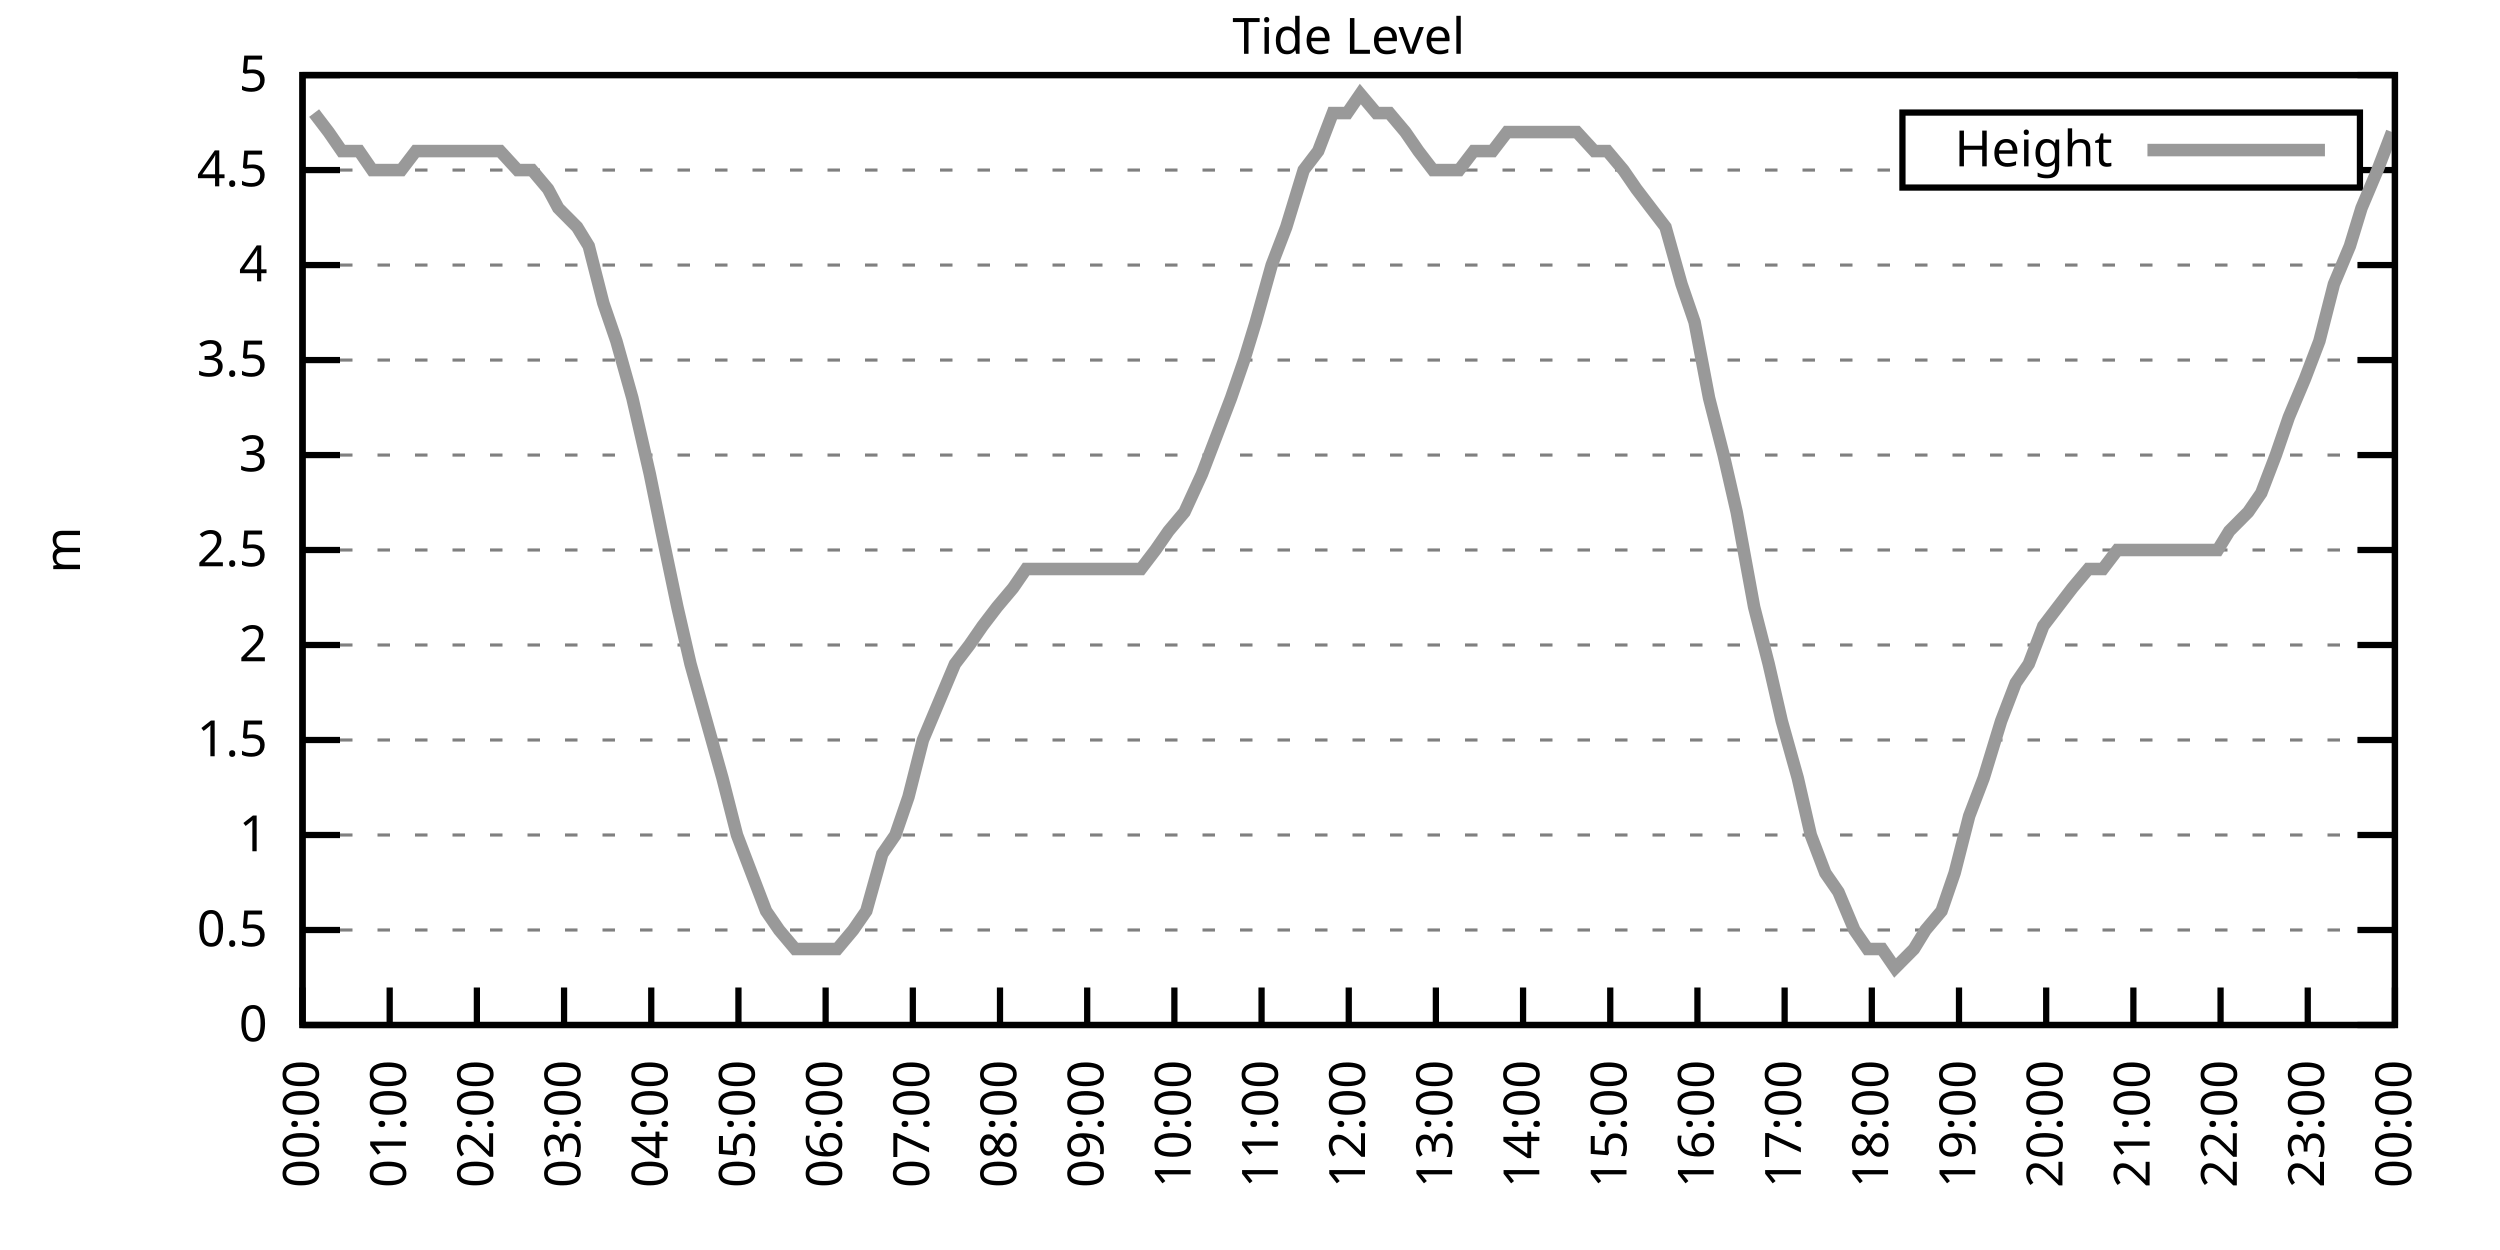
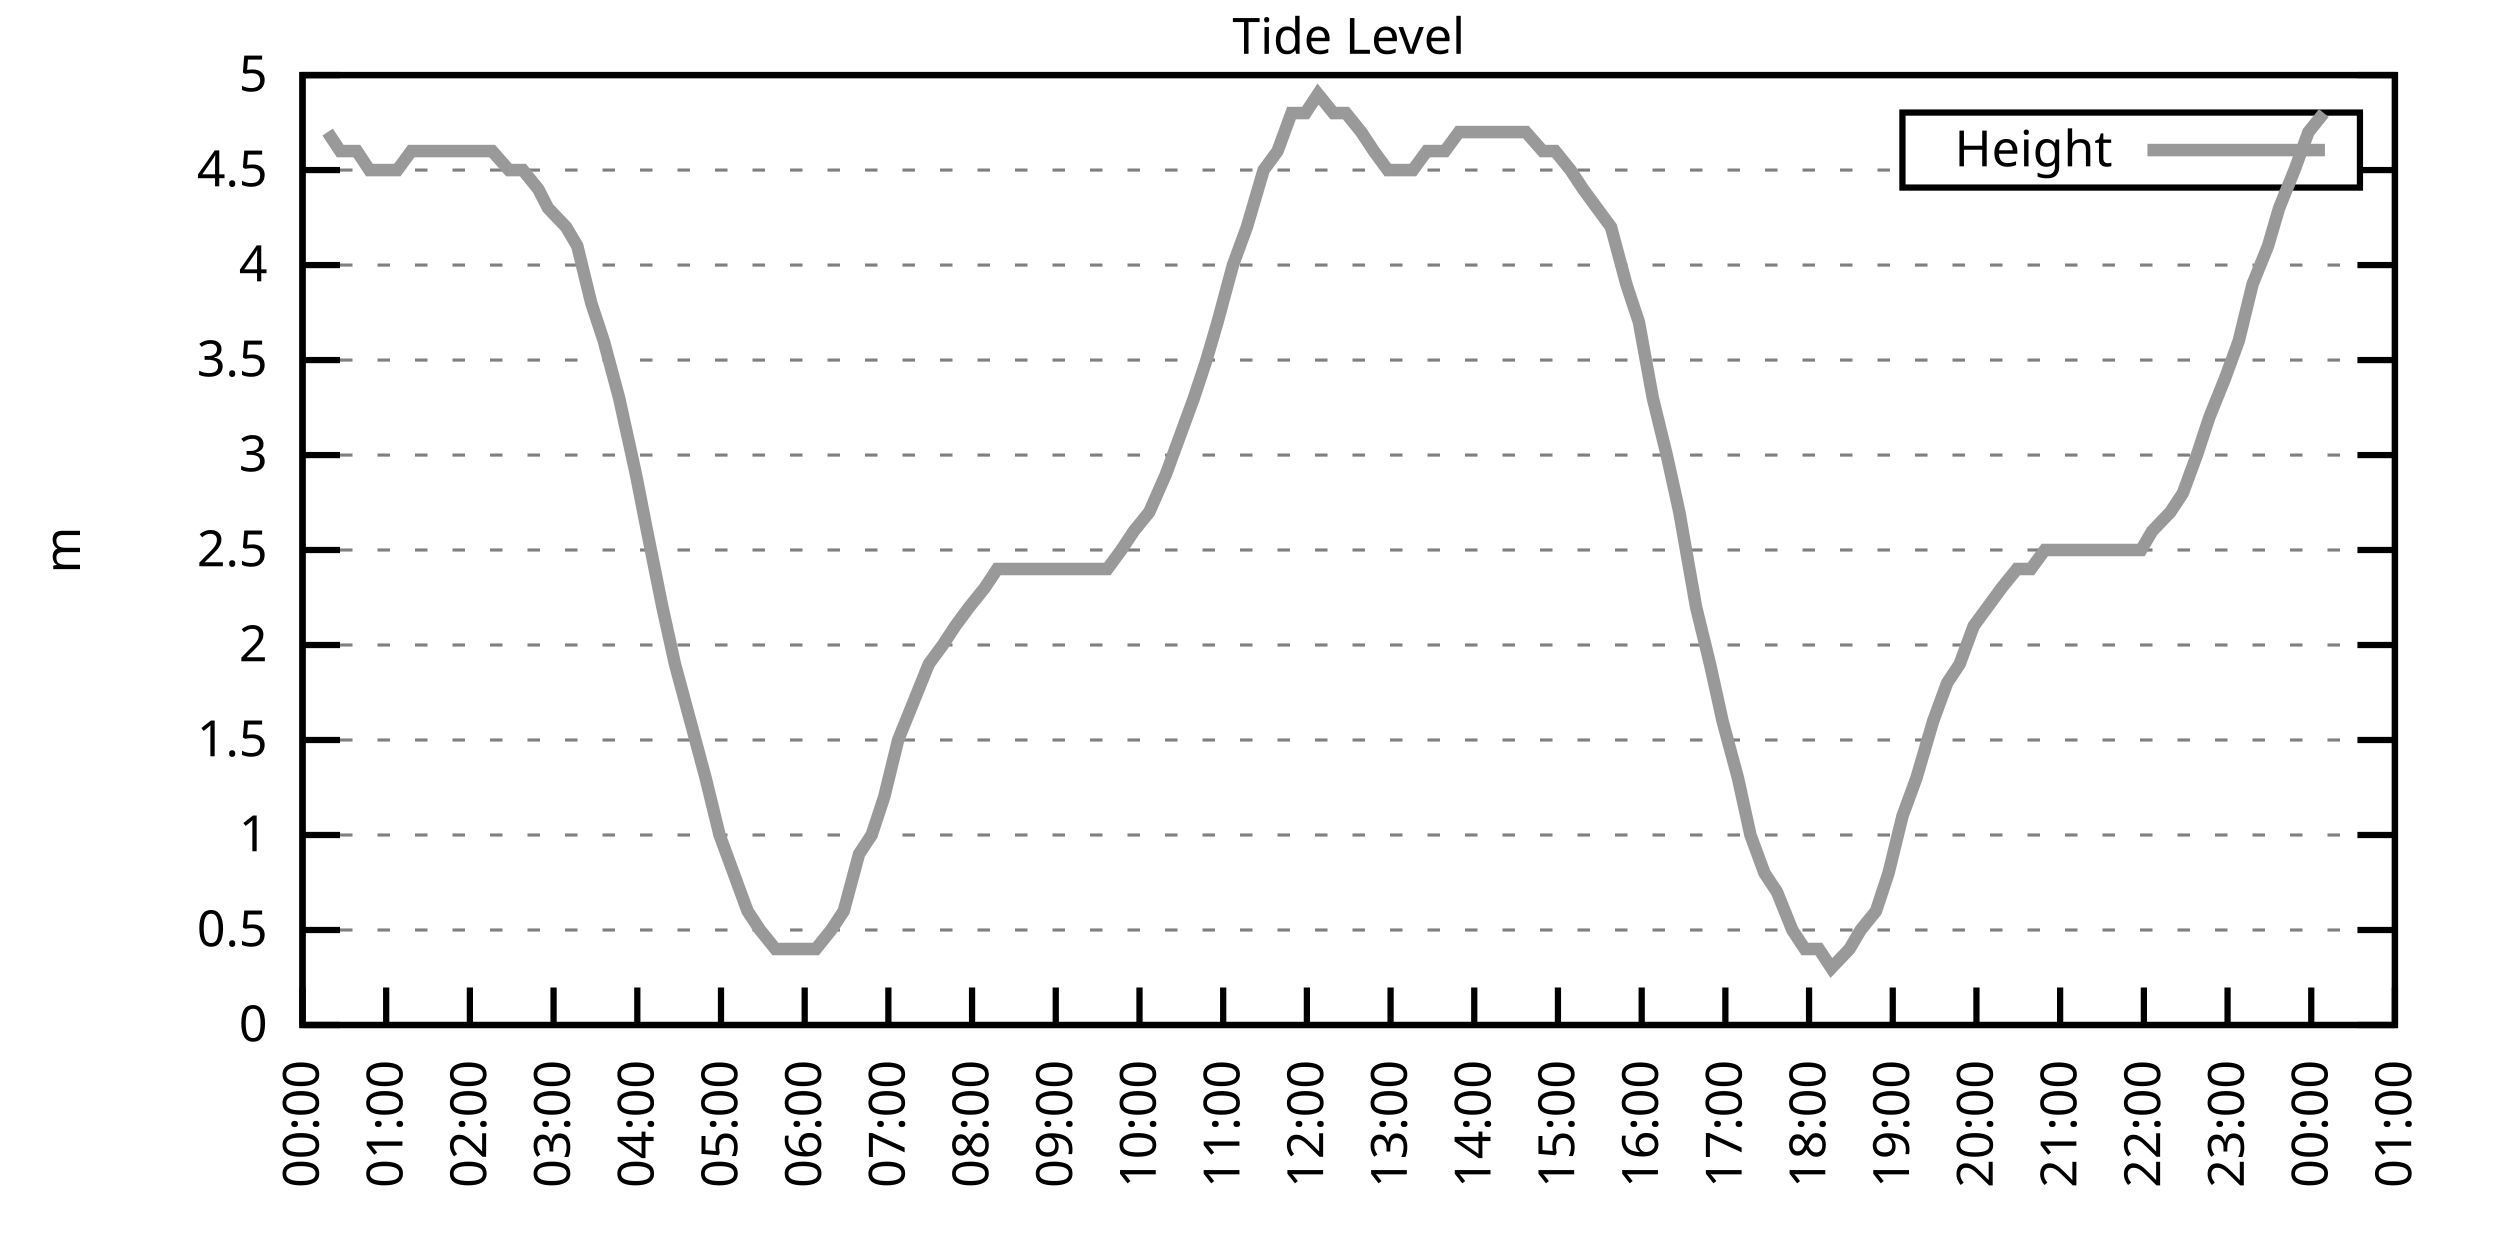
<svg xmlns="http://www.w3.org/2000/svg" xmlns:xlink="http://www.w3.org/1999/xlink" width="400" height="200" viewBox="0 0 400 200">
  <g id="gnuplot_canvas">
    <rect x="0" y="0" width="400" height="200" fill="none" />
    <defs>
      <circle id="gpDot" r="0.5" stroke-width="0.5" stroke="currentColor" />
      <path id="gpPt0" stroke-width="0.333" stroke="currentColor" d="M-1,0 h2 M0,-1 v2" />
      <path id="gpPt1" stroke-width="0.333" stroke="currentColor" d="M-1,-1 L1,1 M1,-1 L-1,1" />
      <path id="gpPt2" stroke-width="0.333" stroke="currentColor" d="M-1,0 L1,0 M0,-1 L0,1 M-1,-1 L1,1 M-1,1 L1,-1" />
      <rect id="gpPt3" stroke-width="0.333" stroke="currentColor" x="-1" y="-1" width="2" height="2" />
      <rect id="gpPt4" stroke-width="0.333" stroke="currentColor" fill="currentColor" x="-1" y="-1" width="2" height="2" />
      <circle id="gpPt5" stroke-width="0.333" stroke="currentColor" cx="0" cy="0" r="1" />
      <use xlink:href="#gpPt5" id="gpPt6" fill="currentColor" stroke="none" />
      <path id="gpPt7" stroke-width="0.333" stroke="currentColor" d="M0,-1.33 L-1.33,0.67 L1.33,0.67 z" />
      <use xlink:href="#gpPt7" id="gpPt8" fill="currentColor" stroke="none" />
      <use xlink:href="#gpPt7" id="gpPt9" stroke="currentColor" transform="rotate(180)" />
      <use xlink:href="#gpPt9" id="gpPt10" fill="currentColor" stroke="none" />
      <use xlink:href="#gpPt3" id="gpPt11" stroke="currentColor" transform="rotate(45)" />
      <use xlink:href="#gpPt11" id="gpPt12" fill="currentColor" stroke="none" />
      <path id="gpPt13" stroke-width="0.333" stroke="currentColor" d="M0,1.330 L1.265,0.411 L0.782,-1.067 L-0.782,-1.076 L-1.265,0.411 z" />
      <use xlink:href="#gpPt13" id="gpPt14" fill="currentColor" stroke="none" />
      <filter id="textbox" filterUnits="objectBoundingBox" x="0" y="0" height="1" width="1">
        <feFlood flood-color="white" flood-opacity="1" result="bgnd" />
        <feComposite in="SourceGraphic" in2="bgnd" operator="atop" />
      </filter>
      <filter id="greybox" filterUnits="objectBoundingBox" x="0" y="0" height="1" width="1">
        <feFlood flood-color="lightgrey" flood-opacity="1" result="grey" />
        <feComposite in="SourceGraphic" in2="grey" operator="atop" />
      </filter>
    </defs>
    <g fill="none" color="white" stroke="currentColor" stroke-width="1.00" stroke-linecap="butt" stroke-linejoin="miter">
</g>
    <g fill="none" color="black" stroke="currentColor" stroke-width="1.00" stroke-linecap="butt" stroke-linejoin="miter">
      <g stroke="none" shape-rendering="crispEdges">
        <polygon fill="rgb(255, 255, 255)" points="48.40,164.00 383.18,164.00 383.18,12.02 48.40,12.02 " />
      </g>
    </g>
    <g fill="none" color="black" stroke="currentColor" stroke-width="1.00" stroke-linecap="butt" stroke-linejoin="miter">
</g>
    <g fill="none" color="black" stroke="black" stroke-width="0.50" stroke-linecap="butt" stroke-linejoin="miter">
</g>
    <g fill="none" color="gray" stroke="currentColor" stroke-width="0.50" stroke-linecap="butt" stroke-linejoin="miter">
      <path stroke="gray" stroke-dasharray="2,4" class="gridline" d="M48.40,164.00 L383.19,164.00  " />
    </g>
    <g fill="none" color="gray" stroke="gray" stroke-width="1.00" stroke-linecap="butt" stroke-linejoin="miter">
</g>
    <g fill="none" color="black" stroke="currentColor" stroke-width="1.00" stroke-linecap="butt" stroke-linejoin="miter">
      <path stroke="black" d="M48.40,164.00 L54.40,164.00 M383.19,164.00 L377.19,164.00  " />
      <g transform="translate(42.80,166.60)" stroke="none" fill="black" font-family="Sans" font-size="8.00" text-anchor="end">
        <text>
          <tspan font-family="Sans"> 0</tspan>
        </text>
      </g>
    </g>
    <g fill="none" color="black" stroke="currentColor" stroke-width="1.00" stroke-linecap="butt" stroke-linejoin="miter">
</g>
    <g fill="none" color="black" stroke="black" stroke-width="0.50" stroke-linecap="butt" stroke-linejoin="miter">
</g>
    <g fill="none" color="gray" stroke="currentColor" stroke-width="0.50" stroke-linecap="butt" stroke-linejoin="miter">
      <path stroke="gray" stroke-dasharray="2,4" class="gridline" d="M48.40,148.80 L383.19,148.80  " />
    </g>
    <g fill="none" color="gray" stroke="gray" stroke-width="1.00" stroke-linecap="butt" stroke-linejoin="miter">
</g>
    <g fill="none" color="black" stroke="currentColor" stroke-width="1.00" stroke-linecap="butt" stroke-linejoin="miter">
      <path stroke="black" d="M48.40,148.80 L54.40,148.80 M383.19,148.80 L377.19,148.80  " />
      <g transform="translate(42.80,151.40)" stroke="none" fill="black" font-family="Sans" font-size="8.00" text-anchor="end">
        <text>
          <tspan font-family="Sans"> 0.5</tspan>
        </text>
      </g>
    </g>
    <g fill="none" color="black" stroke="currentColor" stroke-width="1.00" stroke-linecap="butt" stroke-linejoin="miter">
</g>
    <g fill="none" color="black" stroke="black" stroke-width="0.50" stroke-linecap="butt" stroke-linejoin="miter">
</g>
    <g fill="none" color="gray" stroke="currentColor" stroke-width="0.50" stroke-linecap="butt" stroke-linejoin="miter">
      <path stroke="gray" stroke-dasharray="2,4" class="gridline" d="M48.40,133.60 L383.19,133.60  " />
    </g>
    <g fill="none" color="gray" stroke="gray" stroke-width="1.00" stroke-linecap="butt" stroke-linejoin="miter">
</g>
    <g fill="none" color="black" stroke="currentColor" stroke-width="1.00" stroke-linecap="butt" stroke-linejoin="miter">
      <path stroke="black" d="M48.40,133.60 L54.40,133.60 M383.19,133.60 L377.19,133.60  " />
      <g transform="translate(42.80,136.20)" stroke="none" fill="black" font-family="Sans" font-size="8.00" text-anchor="end">
        <text>
          <tspan font-family="Sans"> 1</tspan>
        </text>
      </g>
    </g>
    <g fill="none" color="black" stroke="currentColor" stroke-width="1.00" stroke-linecap="butt" stroke-linejoin="miter">
</g>
    <g fill="none" color="black" stroke="black" stroke-width="0.50" stroke-linecap="butt" stroke-linejoin="miter">
</g>
    <g fill="none" color="gray" stroke="currentColor" stroke-width="0.50" stroke-linecap="butt" stroke-linejoin="miter">
      <path stroke="gray" stroke-dasharray="2,4" class="gridline" d="M48.40,118.40 L383.19,118.40  " />
    </g>
    <g fill="none" color="gray" stroke="gray" stroke-width="1.00" stroke-linecap="butt" stroke-linejoin="miter">
</g>
    <g fill="none" color="black" stroke="currentColor" stroke-width="1.00" stroke-linecap="butt" stroke-linejoin="miter">
      <path stroke="black" d="M48.40,118.40 L54.40,118.40 M383.19,118.40 L377.19,118.40  " />
      <g transform="translate(42.80,121.00)" stroke="none" fill="black" font-family="Sans" font-size="8.00" text-anchor="end">
        <text>
          <tspan font-family="Sans"> 1.5</tspan>
        </text>
      </g>
    </g>
    <g fill="none" color="black" stroke="currentColor" stroke-width="1.00" stroke-linecap="butt" stroke-linejoin="miter">
</g>
    <g fill="none" color="black" stroke="black" stroke-width="0.50" stroke-linecap="butt" stroke-linejoin="miter">
</g>
    <g fill="none" color="gray" stroke="currentColor" stroke-width="0.50" stroke-linecap="butt" stroke-linejoin="miter">
      <path stroke="gray" stroke-dasharray="2,4" class="gridline" d="M48.40,103.20 L383.19,103.20  " />
    </g>
    <g fill="none" color="gray" stroke="gray" stroke-width="1.00" stroke-linecap="butt" stroke-linejoin="miter">
</g>
    <g fill="none" color="black" stroke="currentColor" stroke-width="1.00" stroke-linecap="butt" stroke-linejoin="miter">
      <path stroke="black" d="M48.40,103.20 L54.40,103.20 M383.19,103.20 L377.19,103.20  " />
      <g transform="translate(42.80,105.80)" stroke="none" fill="black" font-family="Sans" font-size="8.00" text-anchor="end">
        <text>
          <tspan font-family="Sans"> 2</tspan>
        </text>
      </g>
    </g>
    <g fill="none" color="black" stroke="currentColor" stroke-width="1.00" stroke-linecap="butt" stroke-linejoin="miter">
</g>
    <g fill="none" color="black" stroke="black" stroke-width="0.50" stroke-linecap="butt" stroke-linejoin="miter">
</g>
    <g fill="none" color="gray" stroke="currentColor" stroke-width="0.50" stroke-linecap="butt" stroke-linejoin="miter">
      <path stroke="gray" stroke-dasharray="2,4" class="gridline" d="M48.40,88.00 L383.19,88.00  " />
    </g>
    <g fill="none" color="gray" stroke="gray" stroke-width="1.00" stroke-linecap="butt" stroke-linejoin="miter">
</g>
    <g fill="none" color="black" stroke="currentColor" stroke-width="1.00" stroke-linecap="butt" stroke-linejoin="miter">
      <path stroke="black" d="M48.40,88.00 L54.40,88.00 M383.19,88.00 L377.19,88.00  " />
      <g transform="translate(42.80,90.60)" stroke="none" fill="black" font-family="Sans" font-size="8.00" text-anchor="end">
        <text>
          <tspan font-family="Sans"> 2.5</tspan>
        </text>
      </g>
    </g>
    <g fill="none" color="black" stroke="currentColor" stroke-width="1.00" stroke-linecap="butt" stroke-linejoin="miter">
</g>
    <g fill="none" color="black" stroke="black" stroke-width="0.50" stroke-linecap="butt" stroke-linejoin="miter">
</g>
    <g fill="none" color="gray" stroke="currentColor" stroke-width="0.50" stroke-linecap="butt" stroke-linejoin="miter">
      <path stroke="gray" stroke-dasharray="2,4" class="gridline" d="M48.40,72.81 L383.19,72.81  " />
    </g>
    <g fill="none" color="gray" stroke="gray" stroke-width="1.00" stroke-linecap="butt" stroke-linejoin="miter">
</g>
    <g fill="none" color="black" stroke="currentColor" stroke-width="1.00" stroke-linecap="butt" stroke-linejoin="miter">
      <path stroke="black" d="M48.40,72.81 L54.40,72.81 M383.19,72.81 L377.19,72.81  " />
      <g transform="translate(42.80,75.41)" stroke="none" fill="black" font-family="Sans" font-size="8.00" text-anchor="end">
        <text>
          <tspan font-family="Sans"> 3</tspan>
        </text>
      </g>
    </g>
    <g fill="none" color="black" stroke="currentColor" stroke-width="1.00" stroke-linecap="butt" stroke-linejoin="miter">
</g>
    <g fill="none" color="black" stroke="black" stroke-width="0.50" stroke-linecap="butt" stroke-linejoin="miter">
</g>
    <g fill="none" color="gray" stroke="currentColor" stroke-width="0.50" stroke-linecap="butt" stroke-linejoin="miter">
      <path stroke="gray" stroke-dasharray="2,4" class="gridline" d="M48.40,57.61 L383.19,57.61  " />
    </g>
    <g fill="none" color="gray" stroke="gray" stroke-width="1.00" stroke-linecap="butt" stroke-linejoin="miter">
</g>
    <g fill="none" color="black" stroke="currentColor" stroke-width="1.00" stroke-linecap="butt" stroke-linejoin="miter">
      <path stroke="black" d="M48.40,57.61 L54.40,57.61 M383.19,57.61 L377.19,57.61  " />
      <g transform="translate(42.80,60.21)" stroke="none" fill="black" font-family="Sans" font-size="8.00" text-anchor="end">
        <text>
          <tspan font-family="Sans"> 3.5</tspan>
        </text>
      </g>
    </g>
    <g fill="none" color="black" stroke="currentColor" stroke-width="1.00" stroke-linecap="butt" stroke-linejoin="miter">
</g>
    <g fill="none" color="black" stroke="black" stroke-width="0.50" stroke-linecap="butt" stroke-linejoin="miter">
</g>
    <g fill="none" color="gray" stroke="currentColor" stroke-width="0.50" stroke-linecap="butt" stroke-linejoin="miter">
      <path stroke="gray" stroke-dasharray="2,4" class="gridline" d="M48.40,42.41 L383.19,42.41  " />
    </g>
    <g fill="none" color="gray" stroke="gray" stroke-width="1.00" stroke-linecap="butt" stroke-linejoin="miter">
</g>
    <g fill="none" color="black" stroke="currentColor" stroke-width="1.00" stroke-linecap="butt" stroke-linejoin="miter">
      <path stroke="black" d="M48.40,42.41 L54.40,42.41 M383.19,42.41 L377.19,42.41  " />
      <g transform="translate(42.80,45.01)" stroke="none" fill="black" font-family="Sans" font-size="8.00" text-anchor="end">
        <text>
          <tspan font-family="Sans"> 4</tspan>
        </text>
      </g>
    </g>
    <g fill="none" color="black" stroke="currentColor" stroke-width="1.00" stroke-linecap="butt" stroke-linejoin="miter">
</g>
    <g fill="none" color="black" stroke="black" stroke-width="0.50" stroke-linecap="butt" stroke-linejoin="miter">
</g>
    <g fill="none" color="gray" stroke="currentColor" stroke-width="0.50" stroke-linecap="butt" stroke-linejoin="miter">
      <path stroke="gray" stroke-dasharray="2,4" class="gridline" d="M48.40,27.21 L304.39,27.21 M377.59,27.21 L383.19,27.21  " />
    </g>
    <g fill="none" color="gray" stroke="gray" stroke-width="1.00" stroke-linecap="butt" stroke-linejoin="miter">
</g>
    <g fill="none" color="black" stroke="currentColor" stroke-width="1.00" stroke-linecap="butt" stroke-linejoin="miter">
      <path stroke="black" d="M48.40,27.21 L54.40,27.21 M383.19,27.21 L377.19,27.21  " />
      <g transform="translate(42.80,29.81)" stroke="none" fill="black" font-family="Sans" font-size="8.00" text-anchor="end">
        <text>
          <tspan font-family="Sans"> 4.5</tspan>
        </text>
      </g>
    </g>
    <g fill="none" color="black" stroke="currentColor" stroke-width="1.00" stroke-linecap="butt" stroke-linejoin="miter">
</g>
    <g fill="none" color="black" stroke="black" stroke-width="0.50" stroke-linecap="butt" stroke-linejoin="miter">
</g>
    <g fill="none" color="gray" stroke="currentColor" stroke-width="0.50" stroke-linecap="butt" stroke-linejoin="miter">
      <path stroke="gray" stroke-dasharray="2,4" class="gridline" d="M48.40,12.01 L383.19,12.01  " />
    </g>
    <g fill="none" color="gray" stroke="gray" stroke-width="1.00" stroke-linecap="butt" stroke-linejoin="miter">
</g>
    <g fill="none" color="black" stroke="currentColor" stroke-width="1.00" stroke-linecap="butt" stroke-linejoin="miter">
      <path stroke="black" d="M48.40,12.01 L54.40,12.01 M383.19,12.01 L377.19,12.01  " />
      <g transform="translate(42.80,14.61)" stroke="none" fill="black" font-family="Sans" font-size="8.00" text-anchor="end">
        <text>
          <tspan font-family="Sans"> 5</tspan>
        </text>
      </g>
    </g>
    <g fill="none" color="black" stroke="currentColor" stroke-width="1.00" stroke-linecap="butt" stroke-linejoin="miter">
      <path stroke="black" d="M48.40,164.00 L48.40,158.00  " />
      <g transform="translate(51.00,169.60) rotate(270.00)" stroke="none" fill="black" font-family="Sans" font-size="8.00" text-anchor="end">
        <text>
          <tspan font-family="Sans">00:00</tspan>
        </text>
      </g>
    </g>
    <g fill="none" color="black" stroke="currentColor" stroke-width="1.00" stroke-linecap="butt" stroke-linejoin="miter">
-       <path stroke="black" d="M62.35,164.00 L62.35,158.00  " />
-       <g transform="translate(64.95,169.60) rotate(270.00)" stroke="none" fill="black" font-family="Sans" font-size="8.00" text-anchor="end">
+       <path stroke="black" d="M61.79,164.00 L61.79,158.00  " />
+       <g transform="translate(64.39,169.60) rotate(270.00)" stroke="none" fill="black" font-family="Sans" font-size="8.00" text-anchor="end">
        <text>
          <tspan font-family="Sans">01:00</tspan>
        </text>
      </g>
    </g>
    <g fill="none" color="black" stroke="currentColor" stroke-width="1.00" stroke-linecap="butt" stroke-linejoin="miter">
-       <path stroke="black" d="M76.30,164.00 L76.30,158.00  " />
-       <g transform="translate(78.90,169.60) rotate(270.00)" stroke="none" fill="black" font-family="Sans" font-size="8.00" text-anchor="end">
+       <path stroke="black" d="M75.18,164.00 L75.18,158.00  " />
+       <g transform="translate(77.78,169.60) rotate(270.00)" stroke="none" fill="black" font-family="Sans" font-size="8.00" text-anchor="end">
        <text>
          <tspan font-family="Sans">02:00</tspan>
        </text>
      </g>
    </g>
    <g fill="none" color="black" stroke="currentColor" stroke-width="1.00" stroke-linecap="butt" stroke-linejoin="miter">
-       <path stroke="black" d="M90.25,164.00 L90.25,158.00  " />
-       <g transform="translate(92.85,169.60) rotate(270.00)" stroke="none" fill="black" font-family="Sans" font-size="8.00" text-anchor="end">
+       <path stroke="black" d="M88.57,164.00 L88.57,158.00  " />
+       <g transform="translate(91.17,169.60) rotate(270.00)" stroke="none" fill="black" font-family="Sans" font-size="8.00" text-anchor="end">
        <text>
          <tspan font-family="Sans">03:00</tspan>
        </text>
      </g>
    </g>
    <g fill="none" color="black" stroke="currentColor" stroke-width="1.00" stroke-linecap="butt" stroke-linejoin="miter">
-       <path stroke="black" d="M104.20,164.00 L104.20,158.00  " />
-       <g transform="translate(106.80,169.60) rotate(270.00)" stroke="none" fill="black" font-family="Sans" font-size="8.00" text-anchor="end">
+       <path stroke="black" d="M101.97,164.00 L101.97,158.00  " />
+       <g transform="translate(104.57,169.60) rotate(270.00)" stroke="none" fill="black" font-family="Sans" font-size="8.00" text-anchor="end">
        <text>
          <tspan font-family="Sans">04:00</tspan>
        </text>
      </g>
    </g>
    <g fill="none" color="black" stroke="currentColor" stroke-width="1.00" stroke-linecap="butt" stroke-linejoin="miter">
-       <path stroke="black" d="M118.15,164.00 L118.15,158.00  " />
-       <g transform="translate(120.75,169.60) rotate(270.00)" stroke="none" fill="black" font-family="Sans" font-size="8.00" text-anchor="end">
+       <path stroke="black" d="M115.36,164.00 L115.36,158.00  " />
+       <g transform="translate(117.96,169.60) rotate(270.00)" stroke="none" fill="black" font-family="Sans" font-size="8.00" text-anchor="end">
        <text>
          <tspan font-family="Sans">05:00</tspan>
        </text>
      </g>
    </g>
    <g fill="none" color="black" stroke="currentColor" stroke-width="1.00" stroke-linecap="butt" stroke-linejoin="miter">
-       <path stroke="black" d="M132.10,164.00 L132.10,158.00  " />
-       <g transform="translate(134.70,169.60) rotate(270.00)" stroke="none" fill="black" font-family="Sans" font-size="8.00" text-anchor="end">
+       <path stroke="black" d="M128.75,164.00 L128.75,158.00  " />
+       <g transform="translate(131.35,169.60) rotate(270.00)" stroke="none" fill="black" font-family="Sans" font-size="8.00" text-anchor="end">
        <text>
          <tspan font-family="Sans">06:00</tspan>
        </text>
      </g>
    </g>
    <g fill="none" color="black" stroke="currentColor" stroke-width="1.00" stroke-linecap="butt" stroke-linejoin="miter">
-       <path stroke="black" d="M146.05,164.00 L146.05,158.00  " />
-       <g transform="translate(148.65,169.60) rotate(270.00)" stroke="none" fill="black" font-family="Sans" font-size="8.00" text-anchor="end">
+       <path stroke="black" d="M142.14,164.00 L142.14,158.00  " />
+       <g transform="translate(144.74,169.60) rotate(270.00)" stroke="none" fill="black" font-family="Sans" font-size="8.00" text-anchor="end">
        <text>
          <tspan font-family="Sans">07:00</tspan>
        </text>
      </g>
    </g>
    <g fill="none" color="black" stroke="currentColor" stroke-width="1.00" stroke-linecap="butt" stroke-linejoin="miter">
-       <path stroke="black" d="M160.00,164.00 L160.00,158.00  " />
-       <g transform="translate(162.60,169.60) rotate(270.00)" stroke="none" fill="black" font-family="Sans" font-size="8.00" text-anchor="end">
+       <path stroke="black" d="M155.53,164.00 L155.53,158.00  " />
+       <g transform="translate(158.13,169.60) rotate(270.00)" stroke="none" fill="black" font-family="Sans" font-size="8.00" text-anchor="end">
        <text>
          <tspan font-family="Sans">08:00</tspan>
        </text>
      </g>
    </g>
    <g fill="none" color="black" stroke="currentColor" stroke-width="1.00" stroke-linecap="butt" stroke-linejoin="miter">
-       <path stroke="black" d="M173.95,164.00 L173.95,158.00  " />
-       <g transform="translate(176.55,169.60) rotate(270.00)" stroke="none" fill="black" font-family="Sans" font-size="8.00" text-anchor="end">
+       <path stroke="black" d="M168.92,164.00 L168.92,158.00  " />
+       <g transform="translate(171.52,169.60) rotate(270.00)" stroke="none" fill="black" font-family="Sans" font-size="8.00" text-anchor="end">
        <text>
          <tspan font-family="Sans">09:00</tspan>
        </text>
      </g>
    </g>
    <g fill="none" color="black" stroke="currentColor" stroke-width="1.00" stroke-linecap="butt" stroke-linejoin="miter">
-       <path stroke="black" d="M187.90,164.00 L187.90,158.00  " />
-       <g transform="translate(190.50,169.60) rotate(270.00)" stroke="none" fill="black" font-family="Sans" font-size="8.00" text-anchor="end">
+       <path stroke="black" d="M182.32,164.00 L182.32,158.00  " />
+       <g transform="translate(184.92,169.60) rotate(270.00)" stroke="none" fill="black" font-family="Sans" font-size="8.00" text-anchor="end">
        <text>
          <tspan font-family="Sans">10:00</tspan>
        </text>
      </g>
    </g>
    <g fill="none" color="black" stroke="currentColor" stroke-width="1.00" stroke-linecap="butt" stroke-linejoin="miter">
-       <path stroke="black" d="M201.85,164.00 L201.85,158.00  " />
-       <g transform="translate(204.45,169.60) rotate(270.00)" stroke="none" fill="black" font-family="Sans" font-size="8.00" text-anchor="end">
+       <path stroke="black" d="M195.71,164.00 L195.71,158.00  " />
+       <g transform="translate(198.31,169.60) rotate(270.00)" stroke="none" fill="black" font-family="Sans" font-size="8.00" text-anchor="end">
        <text>
          <tspan font-family="Sans">11:00</tspan>
        </text>
      </g>
    </g>
    <g fill="none" color="black" stroke="currentColor" stroke-width="1.00" stroke-linecap="butt" stroke-linejoin="miter">
-       <path stroke="black" d="M215.80,164.00 L215.80,158.00  " />
-       <g transform="translate(218.40,169.60) rotate(270.00)" stroke="none" fill="black" font-family="Sans" font-size="8.00" text-anchor="end">
+       <path stroke="black" d="M209.10,164.00 L209.10,158.00  " />
+       <g transform="translate(211.70,169.60) rotate(270.00)" stroke="none" fill="black" font-family="Sans" font-size="8.00" text-anchor="end">
        <text>
          <tspan font-family="Sans">12:00</tspan>
        </text>
      </g>
    </g>
    <g fill="none" color="black" stroke="currentColor" stroke-width="1.00" stroke-linecap="butt" stroke-linejoin="miter">
-       <path stroke="black" d="M229.74,164.00 L229.74,158.00  " />
-       <g transform="translate(232.34,169.60) rotate(270.00)" stroke="none" fill="black" font-family="Sans" font-size="8.00" text-anchor="end">
+       <path stroke="black" d="M222.49,164.00 L222.49,158.00  " />
+       <g transform="translate(225.09,169.60) rotate(270.00)" stroke="none" fill="black" font-family="Sans" font-size="8.00" text-anchor="end">
        <text>
          <tspan font-family="Sans">13:00</tspan>
        </text>
      </g>
    </g>
    <g fill="none" color="black" stroke="currentColor" stroke-width="1.00" stroke-linecap="butt" stroke-linejoin="miter">
-       <path stroke="black" d="M243.69,164.00 L243.69,158.00  " />
-       <g transform="translate(246.29,169.60) rotate(270.00)" stroke="none" fill="black" font-family="Sans" font-size="8.00" text-anchor="end">
+       <path stroke="black" d="M235.88,164.00 L235.88,158.00  " />
+       <g transform="translate(238.48,169.60) rotate(270.00)" stroke="none" fill="black" font-family="Sans" font-size="8.00" text-anchor="end">
        <text>
          <tspan font-family="Sans">14:00</tspan>
        </text>
      </g>
    </g>
    <g fill="none" color="black" stroke="currentColor" stroke-width="1.00" stroke-linecap="butt" stroke-linejoin="miter">
-       <path stroke="black" d="M257.64,164.00 L257.64,158.00  " />
-       <g transform="translate(260.24,169.60) rotate(270.00)" stroke="none" fill="black" font-family="Sans" font-size="8.00" text-anchor="end">
+       <path stroke="black" d="M249.27,164.00 L249.27,158.00  " />
+       <g transform="translate(251.87,169.60) rotate(270.00)" stroke="none" fill="black" font-family="Sans" font-size="8.00" text-anchor="end">
        <text>
          <tspan font-family="Sans">15:00</tspan>
        </text>
      </g>
    </g>
    <g fill="none" color="black" stroke="currentColor" stroke-width="1.00" stroke-linecap="butt" stroke-linejoin="miter">
-       <path stroke="black" d="M271.59,164.00 L271.59,158.00  " />
-       <g transform="translate(274.19,169.60) rotate(270.00)" stroke="none" fill="black" font-family="Sans" font-size="8.00" text-anchor="end">
+       <path stroke="black" d="M262.67,164.00 L262.67,158.00  " />
+       <g transform="translate(265.27,169.60) rotate(270.00)" stroke="none" fill="black" font-family="Sans" font-size="8.00" text-anchor="end">
        <text>
          <tspan font-family="Sans">16:00</tspan>
        </text>
      </g>
    </g>
    <g fill="none" color="black" stroke="currentColor" stroke-width="1.00" stroke-linecap="butt" stroke-linejoin="miter">
-       <path stroke="black" d="M285.54,164.00 L285.54,158.00  " />
-       <g transform="translate(288.14,169.60) rotate(270.00)" stroke="none" fill="black" font-family="Sans" font-size="8.00" text-anchor="end">
+       <path stroke="black" d="M276.06,164.00 L276.06,158.00  " />
+       <g transform="translate(278.66,169.60) rotate(270.00)" stroke="none" fill="black" font-family="Sans" font-size="8.00" text-anchor="end">
        <text>
          <tspan font-family="Sans">17:00</tspan>
        </text>
      </g>
    </g>
    <g fill="none" color="black" stroke="currentColor" stroke-width="1.00" stroke-linecap="butt" stroke-linejoin="miter">
-       <path stroke="black" d="M299.49,164.00 L299.49,158.00  " />
-       <g transform="translate(302.09,169.60) rotate(270.00)" stroke="none" fill="black" font-family="Sans" font-size="8.00" text-anchor="end">
+       <path stroke="black" d="M289.45,164.00 L289.45,158.00  " />
+       <g transform="translate(292.05,169.60) rotate(270.00)" stroke="none" fill="black" font-family="Sans" font-size="8.00" text-anchor="end">
        <text>
          <tspan font-family="Sans">18:00</tspan>
        </text>
      </g>
    </g>
    <g fill="none" color="black" stroke="currentColor" stroke-width="1.00" stroke-linecap="butt" stroke-linejoin="miter">
-       <path stroke="black" d="M313.44,164.00 L313.44,158.00  " />
-       <g transform="translate(316.04,169.60) rotate(270.00)" stroke="none" fill="black" font-family="Sans" font-size="8.00" text-anchor="end">
+       <path stroke="black" d="M302.84,164.00 L302.84,158.00  " />
+       <g transform="translate(305.44,169.60) rotate(270.00)" stroke="none" fill="black" font-family="Sans" font-size="8.00" text-anchor="end">
        <text>
          <tspan font-family="Sans">19:00</tspan>
        </text>
      </g>
    </g>
    <g fill="none" color="black" stroke="currentColor" stroke-width="1.00" stroke-linecap="butt" stroke-linejoin="miter">
-       <path stroke="black" d="M327.39,164.00 L327.39,158.00  " />
-       <g transform="translate(329.99,169.60) rotate(270.00)" stroke="none" fill="black" font-family="Sans" font-size="8.00" text-anchor="end">
+       <path stroke="black" d="M316.23,164.00 L316.23,158.00  " />
+       <g transform="translate(318.83,169.60) rotate(270.00)" stroke="none" fill="black" font-family="Sans" font-size="8.00" text-anchor="end">
        <text>
          <tspan font-family="Sans">20:00</tspan>
        </text>
      </g>
    </g>
    <g fill="none" color="black" stroke="currentColor" stroke-width="1.00" stroke-linecap="butt" stroke-linejoin="miter">
-       <path stroke="black" d="M341.34,164.00 L341.34,158.00  " />
-       <g transform="translate(343.94,169.60) rotate(270.00)" stroke="none" fill="black" font-family="Sans" font-size="8.00" text-anchor="end">
+       <path stroke="black" d="M329.62,164.00 L329.62,158.00  " />
+       <g transform="translate(332.22,169.60) rotate(270.00)" stroke="none" fill="black" font-family="Sans" font-size="8.00" text-anchor="end">
        <text>
          <tspan font-family="Sans">21:00</tspan>
        </text>
      </g>
    </g>
    <g fill="none" color="black" stroke="currentColor" stroke-width="1.00" stroke-linecap="butt" stroke-linejoin="miter">
-       <path stroke="black" d="M355.29,164.00 L355.29,158.00  " />
-       <g transform="translate(357.89,169.60) rotate(270.00)" stroke="none" fill="black" font-family="Sans" font-size="8.00" text-anchor="end">
+       <path stroke="black" d="M343.02,164.00 L343.02,158.00  " />
+       <g transform="translate(345.62,169.60) rotate(270.00)" stroke="none" fill="black" font-family="Sans" font-size="8.00" text-anchor="end">
        <text>
          <tspan font-family="Sans">22:00</tspan>
        </text>
      </g>
    </g>
    <g fill="none" color="black" stroke="currentColor" stroke-width="1.00" stroke-linecap="butt" stroke-linejoin="miter">
-       <path stroke="black" d="M369.24,164.00 L369.24,158.00  " />
-       <g transform="translate(371.84,169.60) rotate(270.00)" stroke="none" fill="black" font-family="Sans" font-size="8.00" text-anchor="end">
+       <path stroke="black" d="M356.41,164.00 L356.41,158.00  " />
+       <g transform="translate(359.01,169.60) rotate(270.00)" stroke="none" fill="black" font-family="Sans" font-size="8.00" text-anchor="end">
        <text>
          <tspan font-family="Sans">23:00</tspan>
+         </text>
+       </g>
+     </g>
+     <g fill="none" color="black" stroke="currentColor" stroke-width="1.00" stroke-linecap="butt" stroke-linejoin="miter">
+       <path stroke="black" d="M369.80,164.00 L369.80,158.00  " />
+       <g transform="translate(372.40,169.60) rotate(270.00)" stroke="none" fill="black" font-family="Sans" font-size="8.00" text-anchor="end">
+         <text>
+           <tspan font-family="Sans">00:00</tspan>
        </text>
      </g>
    </g>
    <g fill="none" color="black" stroke="currentColor" stroke-width="1.00" stroke-linecap="butt" stroke-linejoin="miter">
      <path stroke="black" d="M383.19,164.00 L383.19,158.00  " />
      <g transform="translate(385.79,169.60) rotate(270.00)" stroke="none" fill="black" font-family="Sans" font-size="8.00" text-anchor="end">
        <text>
-           <tspan font-family="Sans">00:00</tspan>
+           <tspan font-family="Sans">01:00</tspan>
        </text>
      </g>
    </g>
    <g fill="none" color="black" stroke="currentColor" stroke-width="1.00" stroke-linecap="butt" stroke-linejoin="miter">
</g>
    <g fill="none" color="black" stroke="currentColor" stroke-width="1.00" stroke-linecap="butt" stroke-linejoin="miter">
      <path stroke="black" d="M48.40,12.01 L48.40,164.00 L383.19,164.00 L383.19,12.01 L48.40,12.01 Z  " />
    </g>
    <g fill="none" color="black" stroke="currentColor" stroke-width="1.00" stroke-linecap="butt" stroke-linejoin="miter">
</g>
    <g fill="none" color="black" stroke="currentColor" stroke-width="1.00" stroke-linecap="butt" stroke-linejoin="miter">
      <path stroke="black" d="M304.39,30.01 L304.39,18.01 L377.59,18.01 L377.59,30.01 L304.39,30.01 Z  " />
    </g>
    <g id="Tide_level_plot_1">
      <g fill="none" color="white" stroke="black" stroke-width="2.00" stroke-linecap="butt" stroke-linejoin="miter">
</g>
      <g fill="none" color="black" stroke="currentColor" stroke-width="2.00" stroke-linecap="butt" stroke-linejoin="miter">
        <g transform="translate(337.99,26.61)" stroke="none" fill="black" font-family="Sans" font-size="8.00" text-anchor="end">
          <text>
            <tspan font-family="Sans">Height</tspan>
          </text>
        </g>
      </g>
      <g fill="none" color="black" stroke="currentColor" stroke-width="2.00" stroke-linecap="butt" stroke-linejoin="miter">
-         <path stroke="rgb(153, 153, 153)" d="M343.59,24.01 L371.99,24.01 M50.26,18.09 L52.58,21.13 L54.68,24.17 L57.47,24.17 L59.56,27.21 L61.42,27.21   L64.21,27.21 L66.53,24.17 L68.39,24.17 L70.95,24.17 L73.51,24.17 L75.60,24.17 L77.93,24.17 L80.02,24.17   L82.81,27.21 L85.13,27.21 L87.69,30.25 L89.32,33.29 L92.34,36.33 L94.20,39.37 L96.53,48.49 L98.62,54.57   L101.18,63.69 L103.97,75.85 L105.83,84.97 L108.38,97.12 L110.48,106.24 L113.03,115.36 L115.59,124.48 L117.92,133.60   L120.24,139.68 L122.57,145.76 L124.66,148.80 L127.22,151.84 L129.54,151.84 L131.63,151.84 L133.96,151.84 L136.51,148.80   L138.61,145.76 L141.16,136.64 L143.26,133.60 L145.35,127.52 L147.67,118.40 L150.23,112.32 L152.79,106.24 L155.11,103.20   L157.21,100.16 L159.53,97.12 L162.09,94.08 L164.18,91.04 L166.27,91.04 L169.06,91.04 L171.16,91.04 L173.02,91.04   L175.57,91.04 L178.13,91.04 L180.46,91.04 L182.55,91.04 L184.87,88.00 L186.97,84.97 L189.52,81.93 L192.31,75.85   L194.64,69.77 L196.96,63.69 L199.06,57.61 L200.92,51.53 L203.47,42.41 L205.80,36.33 L208.59,27.21 L210.91,24.17   L213.24,18.09 L215.56,18.09 L217.65,15.05 L220.21,18.09 L222.30,18.09 L224.86,21.13 L226.95,24.17 L229.28,27.21   L231.84,27.21 L233.46,27.21 L235.79,24.17 L238.81,24.17 L241.14,21.13 L243.46,21.13 L245.09,21.13 L247.65,21.13   L250.44,21.13 L252.30,21.13 L255.09,24.17 L257.18,24.17 L259.74,27.21 L261.83,30.25 L264.15,33.29 L266.48,36.33   L269.04,45.45 L271.13,51.53 L273.45,63.69 L275.78,72.81 L277.87,81.93 L280.66,97.12 L282.99,106.24 L285.08,115.36   L287.64,124.48 L289.73,133.60 L292.05,139.68 L294.15,142.72 L296.70,148.80 L298.80,151.84 L301.12,151.84 L303.21,154.88   L306.23,151.84 L308.09,148.80 L310.65,145.76 L312.74,139.68 L315.07,130.56 L317.39,124.48 L320.18,115.36 L322.51,109.28   L324.60,106.24 L326.93,100.16 L329.25,97.12 L331.58,94.08 L334.13,91.04 L336.46,91.04 L338.78,88.00 L341.11,88.00   L343.43,88.00 L345.53,88.00 L347.85,88.00 L349.94,88.00 L352.73,88.00 L354.83,88.00 L356.69,84.97 L359.71,81.93   L361.80,78.89 L364.13,72.81 L366.22,66.73 L368.78,60.65 L371.10,54.57 L373.43,45.45 L375.98,39.37 L377.84,33.29   L380.40,27.21 L382.73,21.13  " />
+         <path stroke="rgb(153, 153, 153)" d="M343.59,24.01 L371.99,24.01 M52.42,21.13 L54.43,24.17 L57.10,24.17 L59.11,27.21 L60.90,27.21 L63.58,27.21   L65.81,24.17 L67.59,24.17 L70.05,24.17 L72.50,24.17 L74.51,24.17 L76.75,24.17 L78.75,24.17 L81.43,27.21   L83.66,27.21 L86.12,30.25 L87.68,33.29 L90.58,36.33 L92.37,39.37 L94.60,48.49 L96.61,54.57 L99.06,63.69   L101.74,75.85 L103.53,84.97 L105.98,97.12 L107.99,106.24 L110.45,115.36 L112.90,124.48 L115.13,133.60 L117.37,139.68   L119.60,145.76 L121.61,148.80 L124.06,151.84 L126.29,151.84 L128.30,151.84 L130.54,151.84 L132.99,148.80 L135.00,145.76   L137.45,136.64 L139.46,133.60 L141.47,127.52 L143.70,118.40 L146.16,112.32 L148.61,106.24 L150.85,103.20 L152.85,100.16   L155.09,97.12 L157.54,94.08 L159.55,91.04 L161.56,91.04 L164.24,91.04 L166.25,91.04 L168.03,91.04 L170.49,91.04   L172.94,91.04 L175.17,91.04 L177.18,91.04 L179.41,88.00 L181.42,84.97 L183.88,81.93 L186.56,75.85 L188.79,69.77   L191.02,63.69 L193.03,57.61 L194.81,51.53 L197.27,42.41 L199.50,36.33 L202.18,27.21 L204.41,24.17 L206.64,18.09   L208.88,18.09 L210.88,15.05 L213.34,18.09 L215.35,18.09 L217.80,21.13 L219.81,24.17 L222.04,27.21 L224.50,27.21   L226.06,27.21 L228.29,24.17 L231.20,24.17 L233.43,21.13 L235.66,21.13 L237.22,21.13 L239.68,21.13 L242.36,21.13   L244.14,21.13 L246.82,24.17 L248.83,24.17 L251.28,27.21 L253.29,30.25 L255.52,33.29 L257.76,36.33 L260.21,45.45   L262.22,51.53 L264.45,63.69 L266.68,72.81 L268.69,81.93 L271.37,97.12 L273.60,106.24 L275.61,115.36 L278.07,124.48   L280.07,133.60 L282.31,139.68 L284.32,142.72 L286.77,148.80 L288.78,151.84 L291.01,151.84 L293.02,154.88 L295.92,151.84   L297.71,148.80 L300.16,145.76 L302.17,139.68 L304.40,130.56 L306.63,124.48 L309.31,115.36 L311.54,109.28 L313.55,106.24   L315.79,100.16 L318.02,97.12 L320.25,94.08 L322.70,91.04 L324.94,91.04 L327.17,88.00 L329.40,88.00 L331.63,88.00   L333.64,88.00 L335.87,88.00 L337.88,88.00 L340.56,88.00 L342.57,88.00 L344.35,84.97 L347.26,81.93 L349.26,78.89   L351.50,72.81 L353.51,66.73 L355.96,60.65 L358.19,54.57 L360.42,45.45 L362.88,39.37 L364.66,33.29 L367.12,27.21   L369.35,21.13 L371.81,18.09  " />
      </g>
    </g>
    <g fill="none" color="black" stroke="currentColor" stroke-width="2.00" stroke-linecap="butt" stroke-linejoin="miter">
</g>
    <g fill="none" color="black" stroke="black" stroke-width="1.00" stroke-linecap="butt" stroke-linejoin="miter">
</g>
    <g fill="none" color="black" stroke="currentColor" stroke-width="1.00" stroke-linecap="butt" stroke-linejoin="miter">
      <path stroke="black" d="M48.40,12.01 L48.40,164.00 L383.19,164.00 L383.19,12.01 L48.40,12.01 Z  " />
      <g transform="translate(12.80,88.01) rotate(270.00)" stroke="none" fill="black" font-family="Sans" font-size="8.00" text-anchor="middle">
        <text>
          <tspan font-family="Sans">m</tspan>
        </text>
      </g>
    </g>
    <g fill="none" color="black" stroke="currentColor" stroke-width="1.00" stroke-linecap="butt" stroke-linejoin="miter">
</g>
    <g fill="none" color="black" stroke="currentColor" stroke-width="1.00" stroke-linecap="butt" stroke-linejoin="miter">
      <g transform="translate(215.79,8.61)" stroke="none" fill="black" font-family="Sans" font-size="8.00" text-anchor="middle">
        <text>
          <tspan font-family="Sans">Tide Level</tspan>
        </text>
      </g>
    </g>
    <g fill="none" color="black" stroke="currentColor" stroke-width="1.00" stroke-linecap="butt" stroke-linejoin="miter">
</g>
  </g>
</svg>
